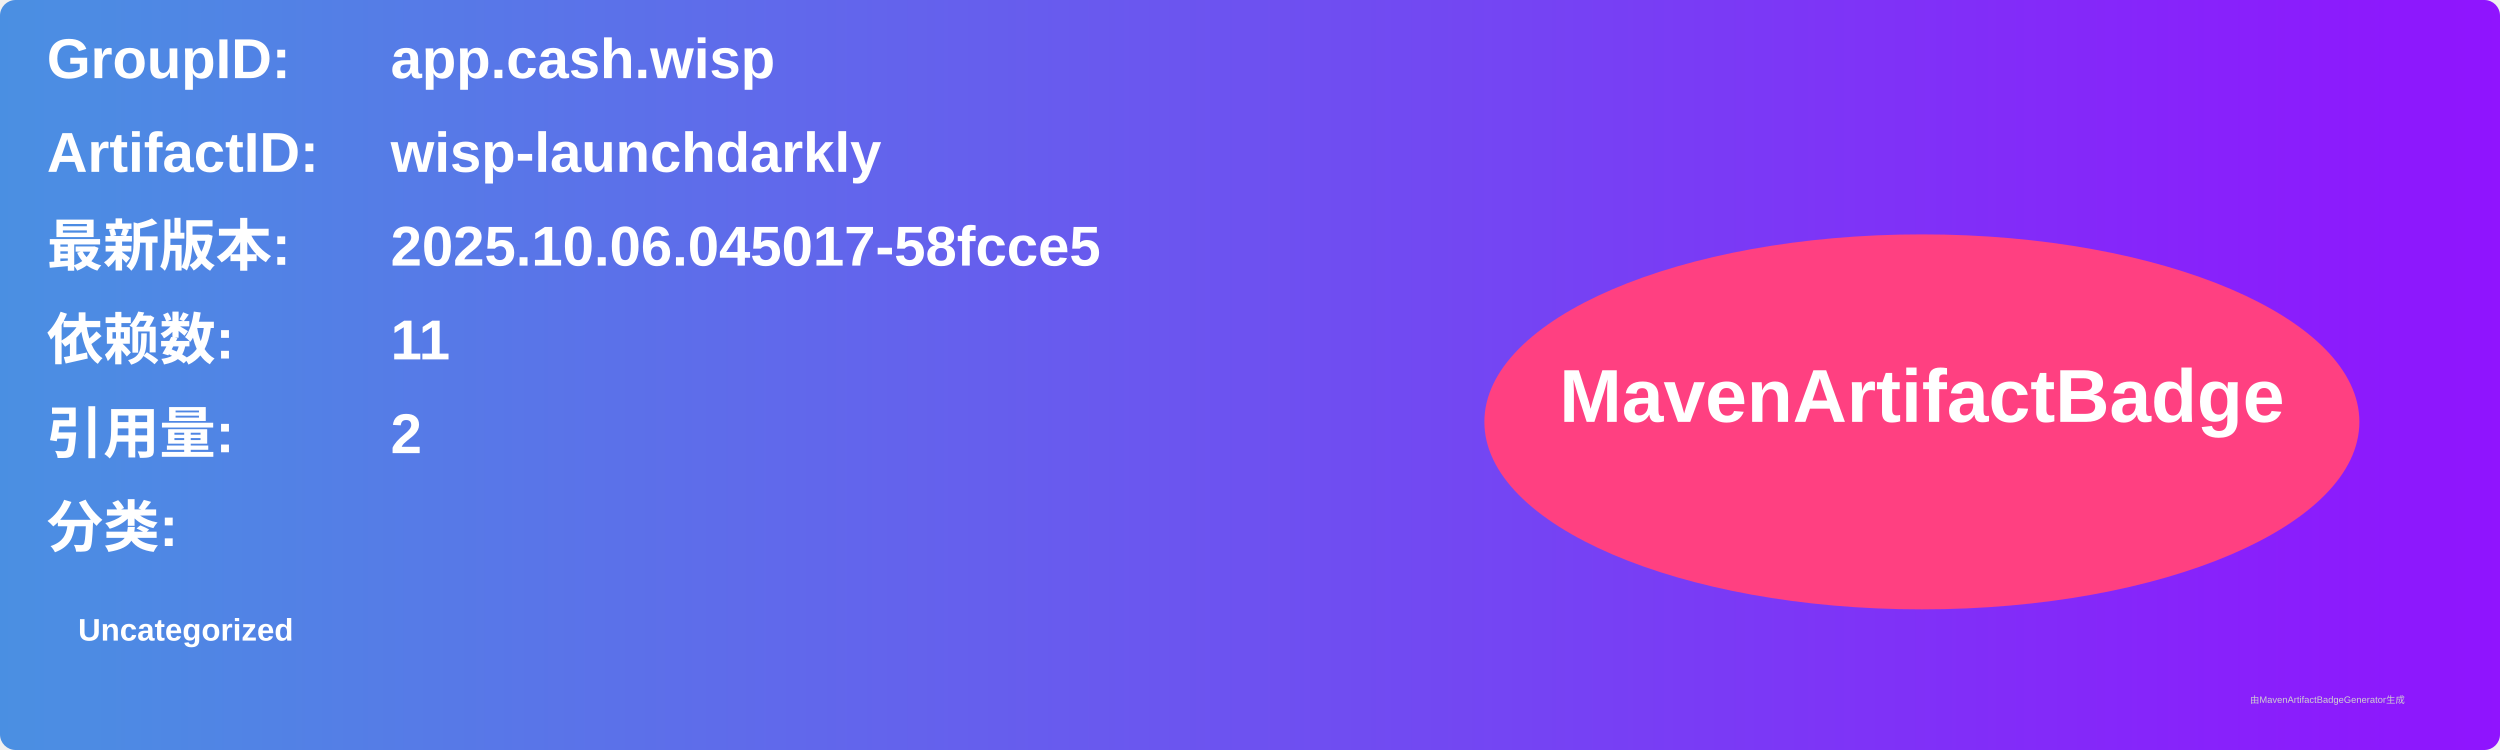
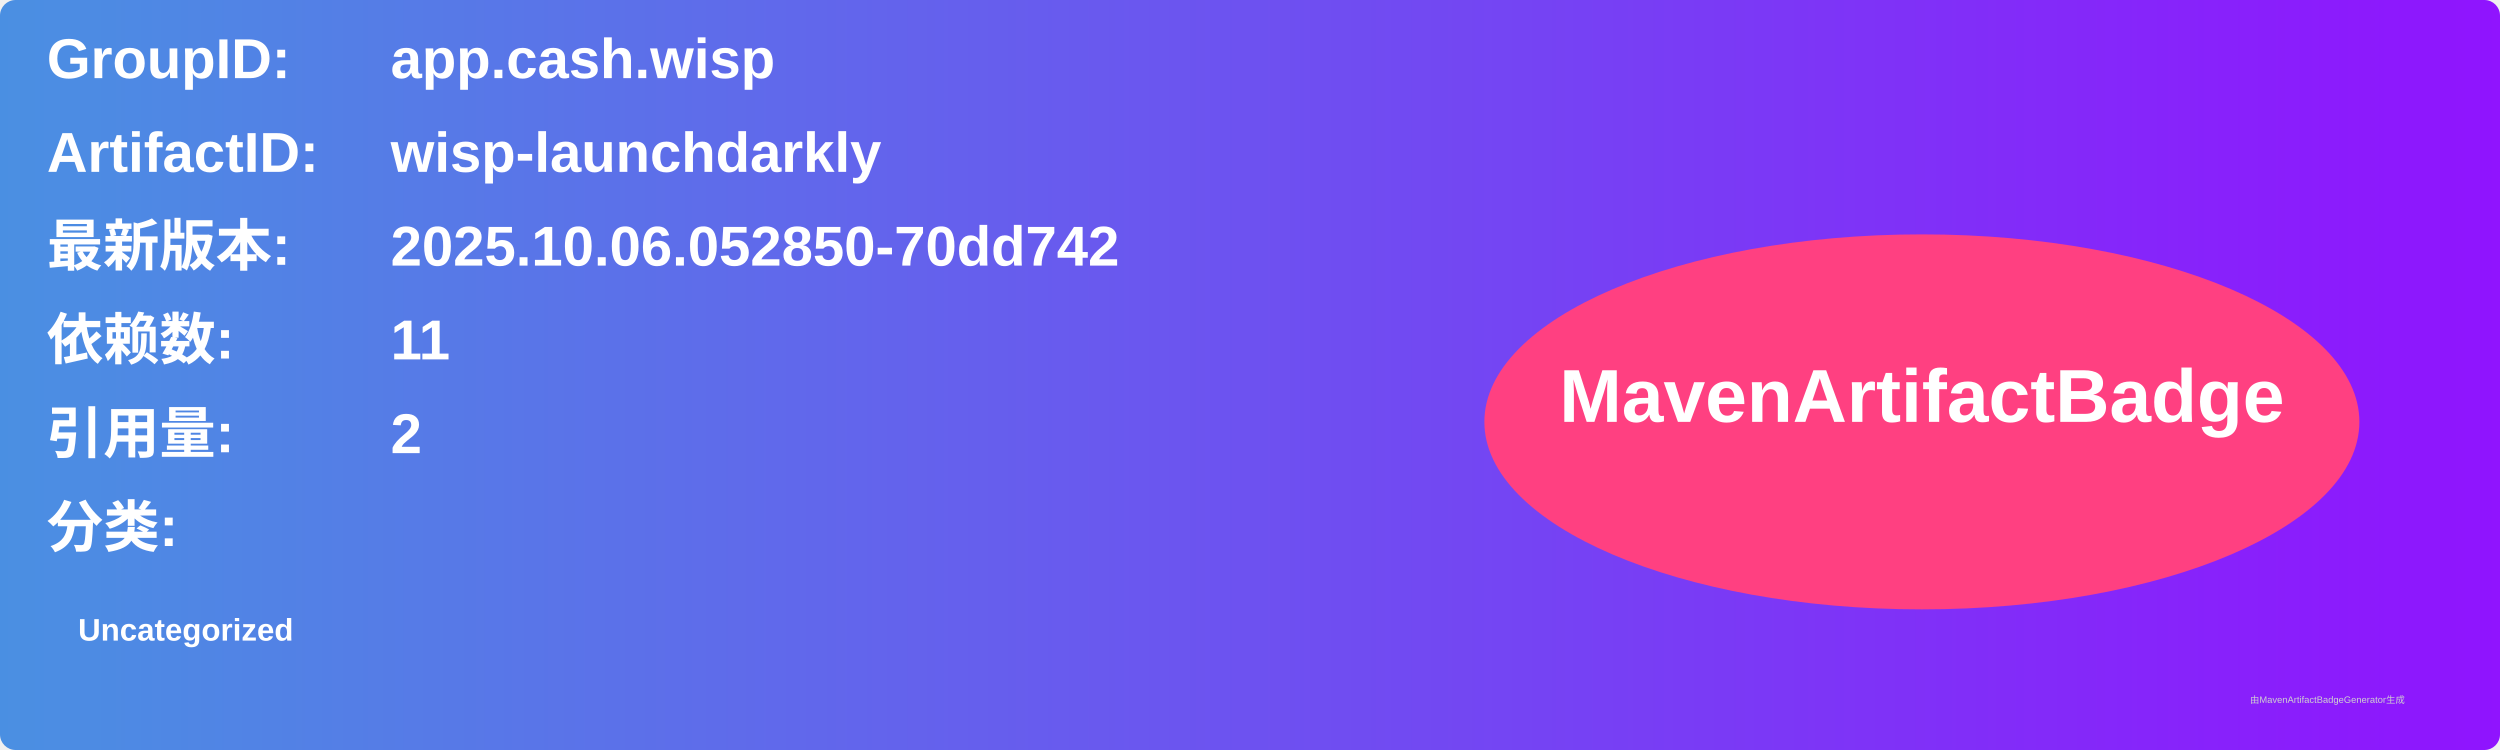
<svg xmlns="http://www.w3.org/2000/svg" width="800" height="240" viewBox="0 0 800 240">
  <linearGradient id="grad" x1="0%" y1="0%" x2="100%" y2="0%">
    <stop offset="0%" stop-color="#4a90e2" />
    <stop offset="100%" stop-color="#9013fe" />
  </linearGradient>
  <rect width="100%" height="100%" rx="5" ry="5" fill="url(#grad)" />
  <g transform="translate(15, 15)">
    <text x="0" y="10" font-family="Arial" font-size="18" fill="white" font-weight="bold" width="260">GroupID:</text>
    <text x="110" y="10" font-family="Arial" font-size="18" fill="white" font-weight="bold" width="460">app.cash.wisp</text>
    <text x="0" y="40" font-family="Arial" font-size="18" fill="white" font-weight="bold" width="260">ArtifactID:</text>
    <text x="110" y="40" font-family="Arial" font-size="18" fill="white" font-weight="bold" width="460">wisp-launchdarkly</text>
    <text x="0" y="70" font-family="Arial" font-size="18" fill="white" font-weight="bold">最新版本:</text>
    <text x="110" y="70" font-family="Arial" font-size="18" fill="white" font-weight="bold">
-       <tspan font-weight="bold">2025.10.06.045017-58fcce5</tspan>
+       <tspan font-weight="bold">2025.10.06.052850-70dd742</tspan>
    </text>
    <text x="0" y="100" font-family="Arial" font-size="18" fill="white" font-weight="bold">依赖数: </text>
    <text x="110" y="100" font-family="Arial" font-size="18" fill="white">
      <tspan font-weight="bold">11</tspan>
    </text>
    <text x="0" y="130" font-family="Arial" font-size="18" fill="white" font-weight="bold">引用量: </text>
    <text x="110" y="130" font-family="Arial" font-size="18" fill="white">
      <tspan font-weight="bold">2</tspan>
    </text>
    <text x="0" y="160" font-family="Arial" font-size="18" fill="white" font-weight="bold">分类:</text>
    <text x="10" y="190" font-family="Arial" font-size="10" fill="white">
      <tspan font-weight="bold">Uncategorized</tspan>
    </text>
    <ellipse cx="600" cy="120" rx="140" ry="60" fill="#ff4081" />
    <text x="600" y="120" text-anchor="middle" font-family="Arial" font-size="24" fill="white" font-weight="bold">MavenArtifactBadge</text>
  </g>
  <text x="720" y="225" font-family="Arial" font-size="3" fill="#d0d0d0">由MavenArtifactBadgeGenerator生成</text>
</svg>
